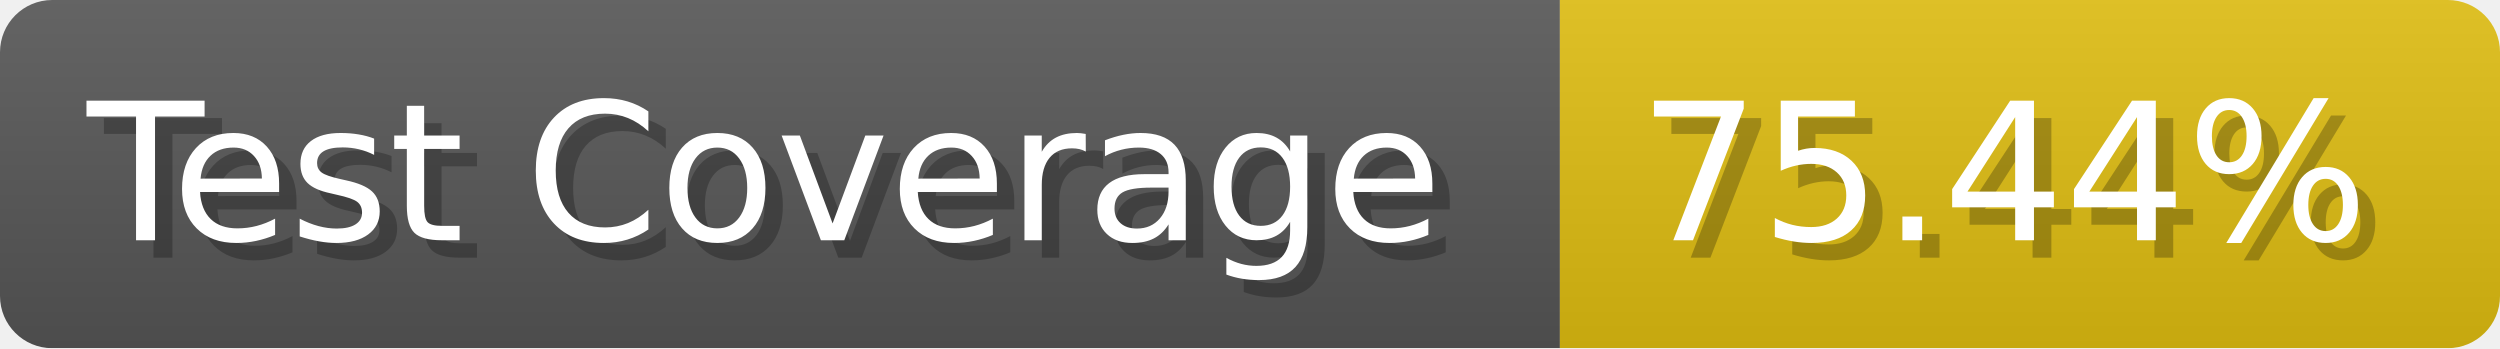
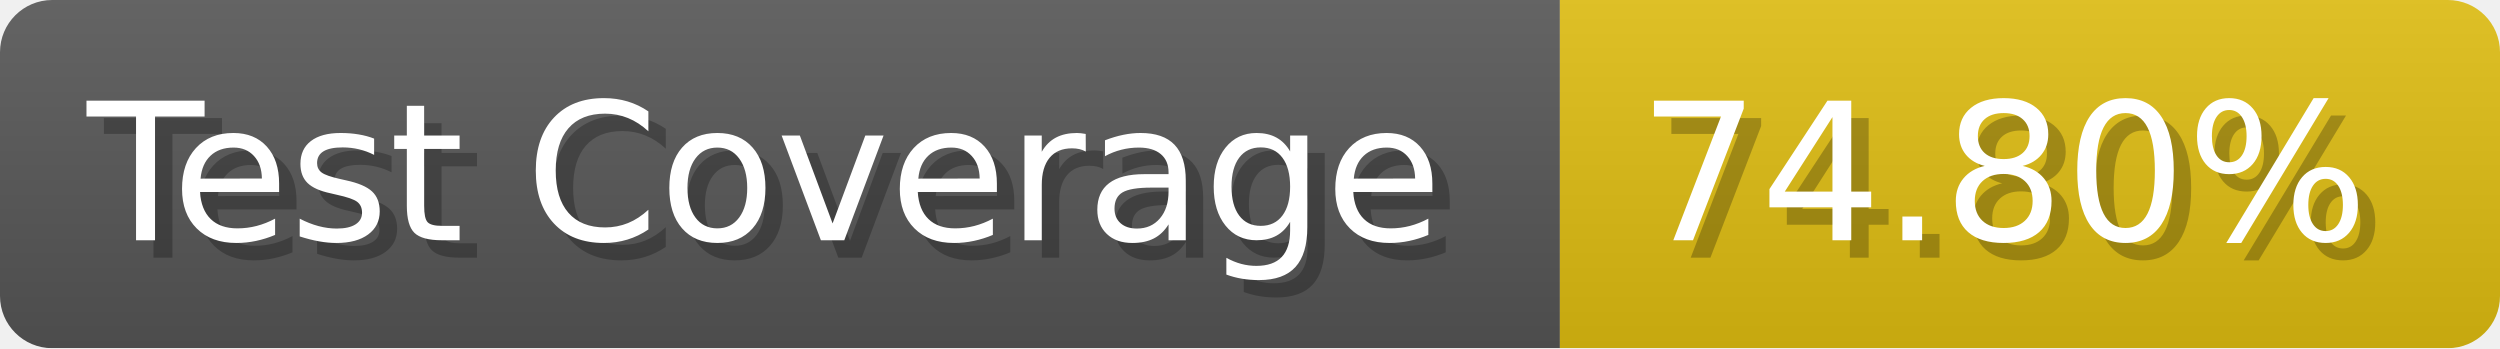
- <svg xmlns="http://www.w3.org/2000/svg" width="143.6" height="20" viewBox="0 0 1436 200" role="img" aria-label="Test Coverage: 75.44%">
+ <svg xmlns="http://www.w3.org/2000/svg" width="143.6" height="20" viewBox="0 0 1436 200" role="img" aria-label="Test Coverage: 74.80%">
  <linearGradient id="a" x2="0" y2="100%">
    <stop offset="0" stop-opacity=".1" stop-color="#EEE" />
    <stop offset="1" stop-opacity=".1" />
  </linearGradient>
  <mask id="m">
    <rect width="1436" height="200" rx="30" fill="#FFF" />
  </mask>
  <g mask="url(#m)">
    <rect width="896" height="200" fill="#555" />
    <rect width="540" height="200" fill="#DB1" x="896" />
    <rect width="1436" height="200" fill="url(#a)" />
  </g>
  <g aria-hidden="true" fill="#fff" text-anchor="start" font-family="Verdana,DejaVu Sans,sans-serif" font-size="110">
    <text x="60" y="148" textLength="796" fill="#000" opacity="0.25">Test Coverage</text>
    <text x="50" y="138" textLength="796">Test Coverage</text>
-     <text x="951" y="148" textLength="440" fill="#000" opacity="0.25">75.44%</text>
-     <text x="941" y="138" textLength="440">75.44%</text>
+     <text x="951" y="148" textLength="440" fill="#000" opacity="0.25">74.80%</text>
+     <text x="941" y="138" textLength="440">74.80%</text>
  </g>
</svg>
